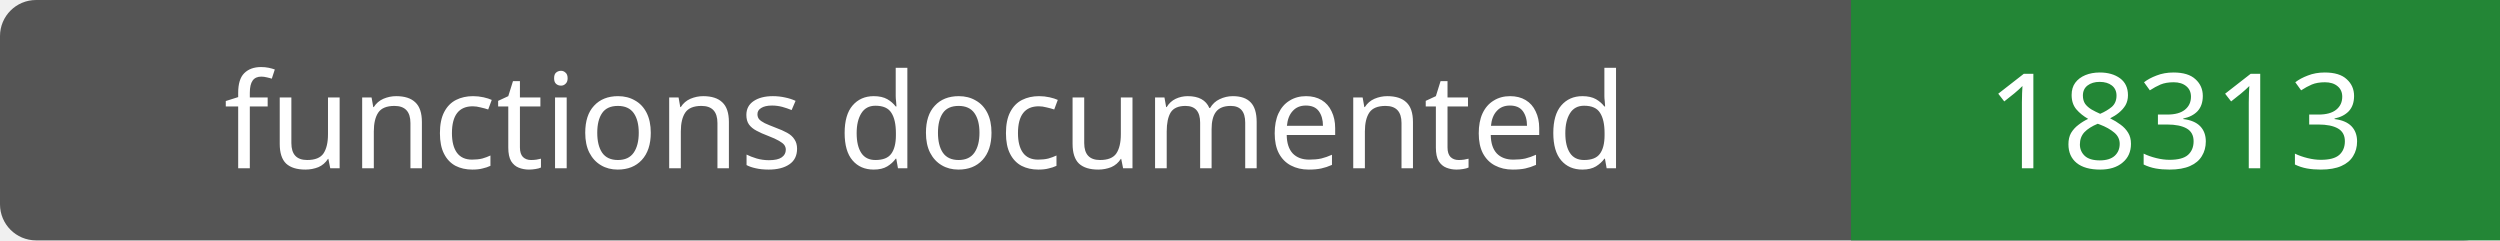
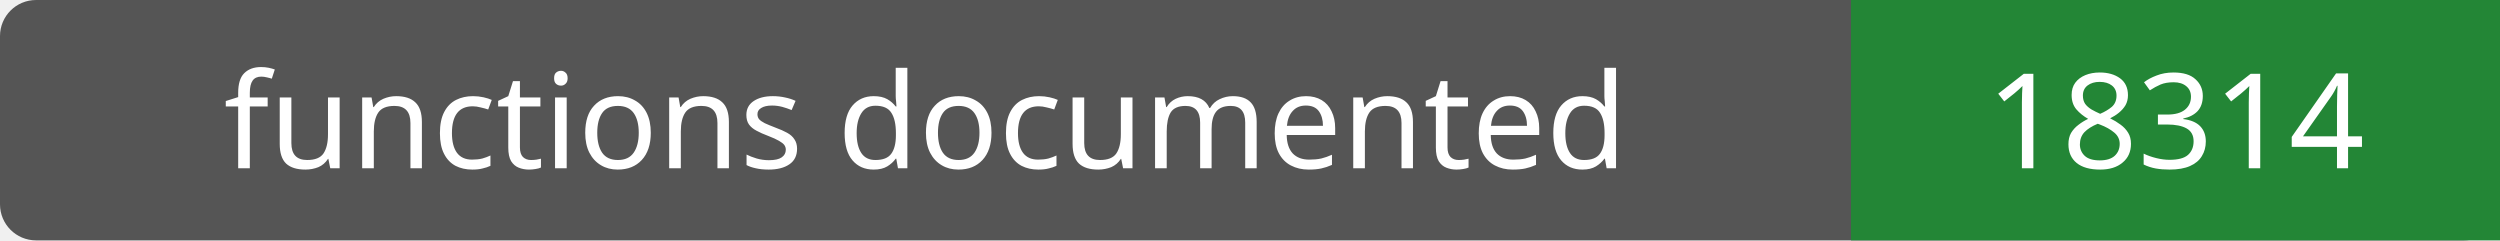
- <svg xmlns="http://www.w3.org/2000/svg" width="208" height="20" role="img" aria-label="functions documented: 18313">
+ <svg xmlns="http://www.w3.org/2000/svg" width="208" height="20" role="img" aria-label="functions documented: 18314">
  <rect width="208" height="20" rx="3" fill="#555" />
  <path fill="#238636" d="M154 0h54v20H154z" />
  <g fill="#fff" text-anchor="middle" font-family="Verdana,sans-serif" font-size="11">
    <text x="77.0" y="14">functions documented</text>
-     <text x="181.0" y="14">18313</text>
+     <text x="181.0" y="14">18314</text>
  </g>
</svg>
